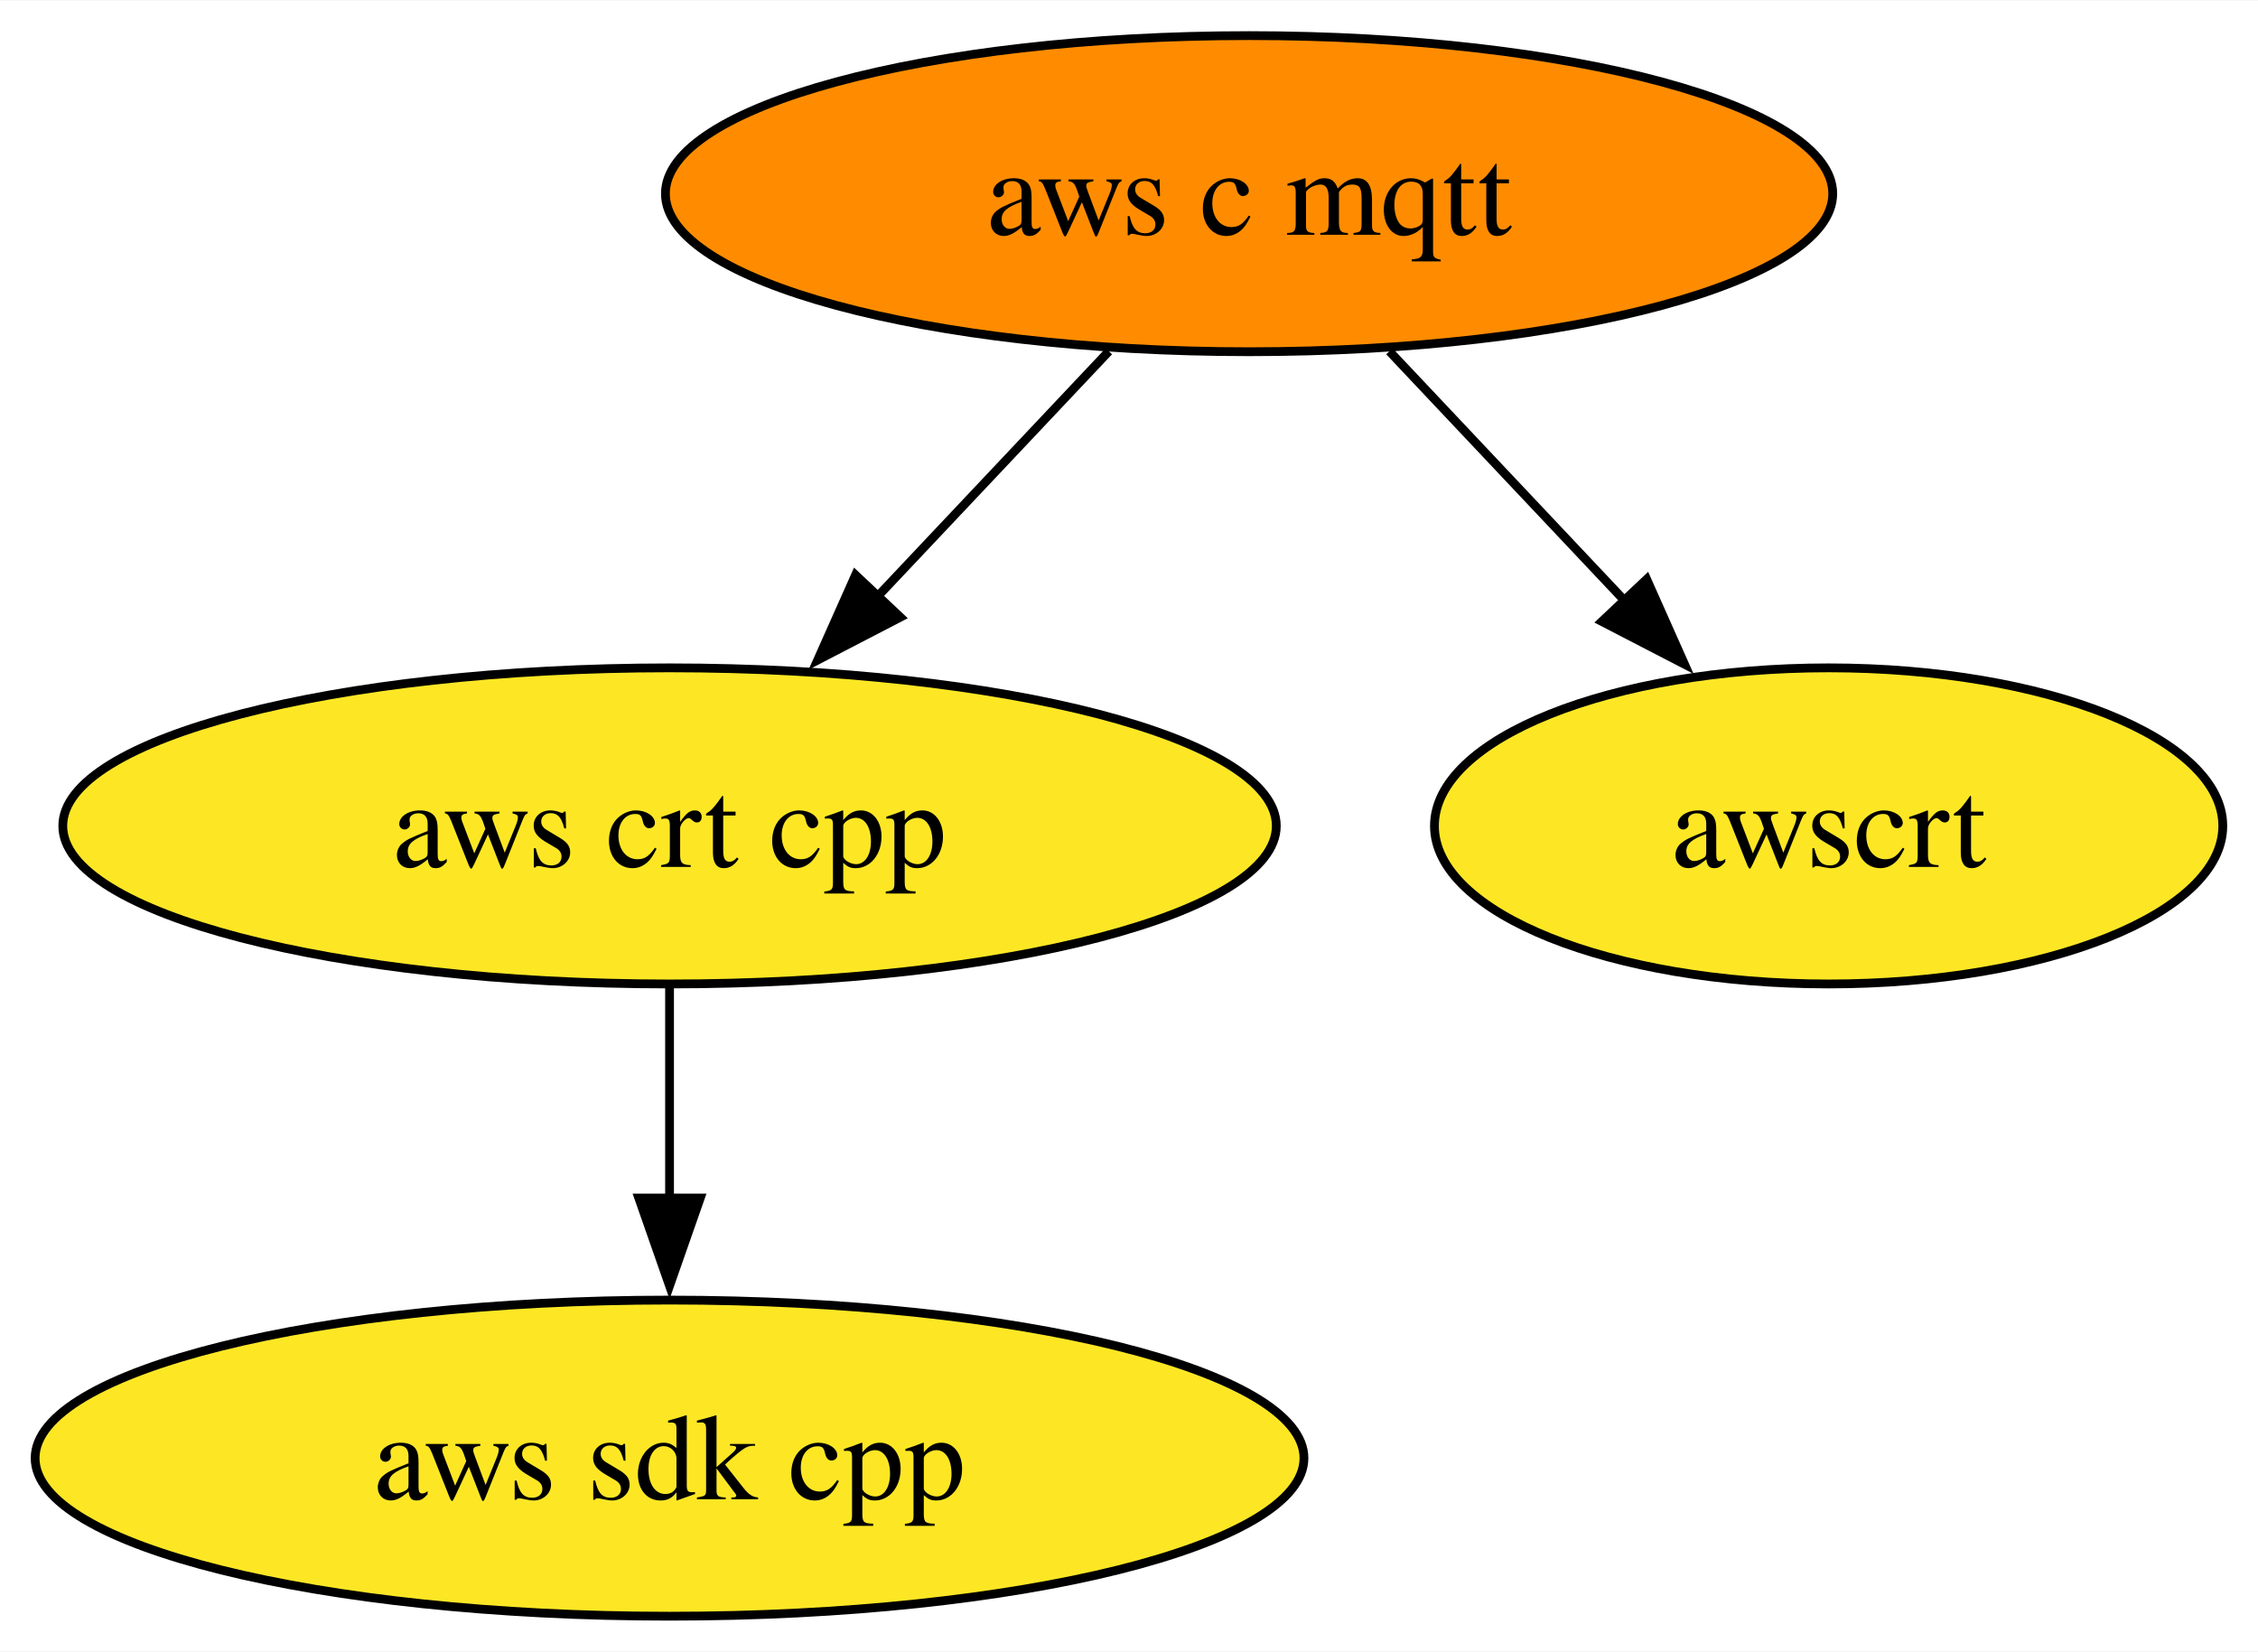
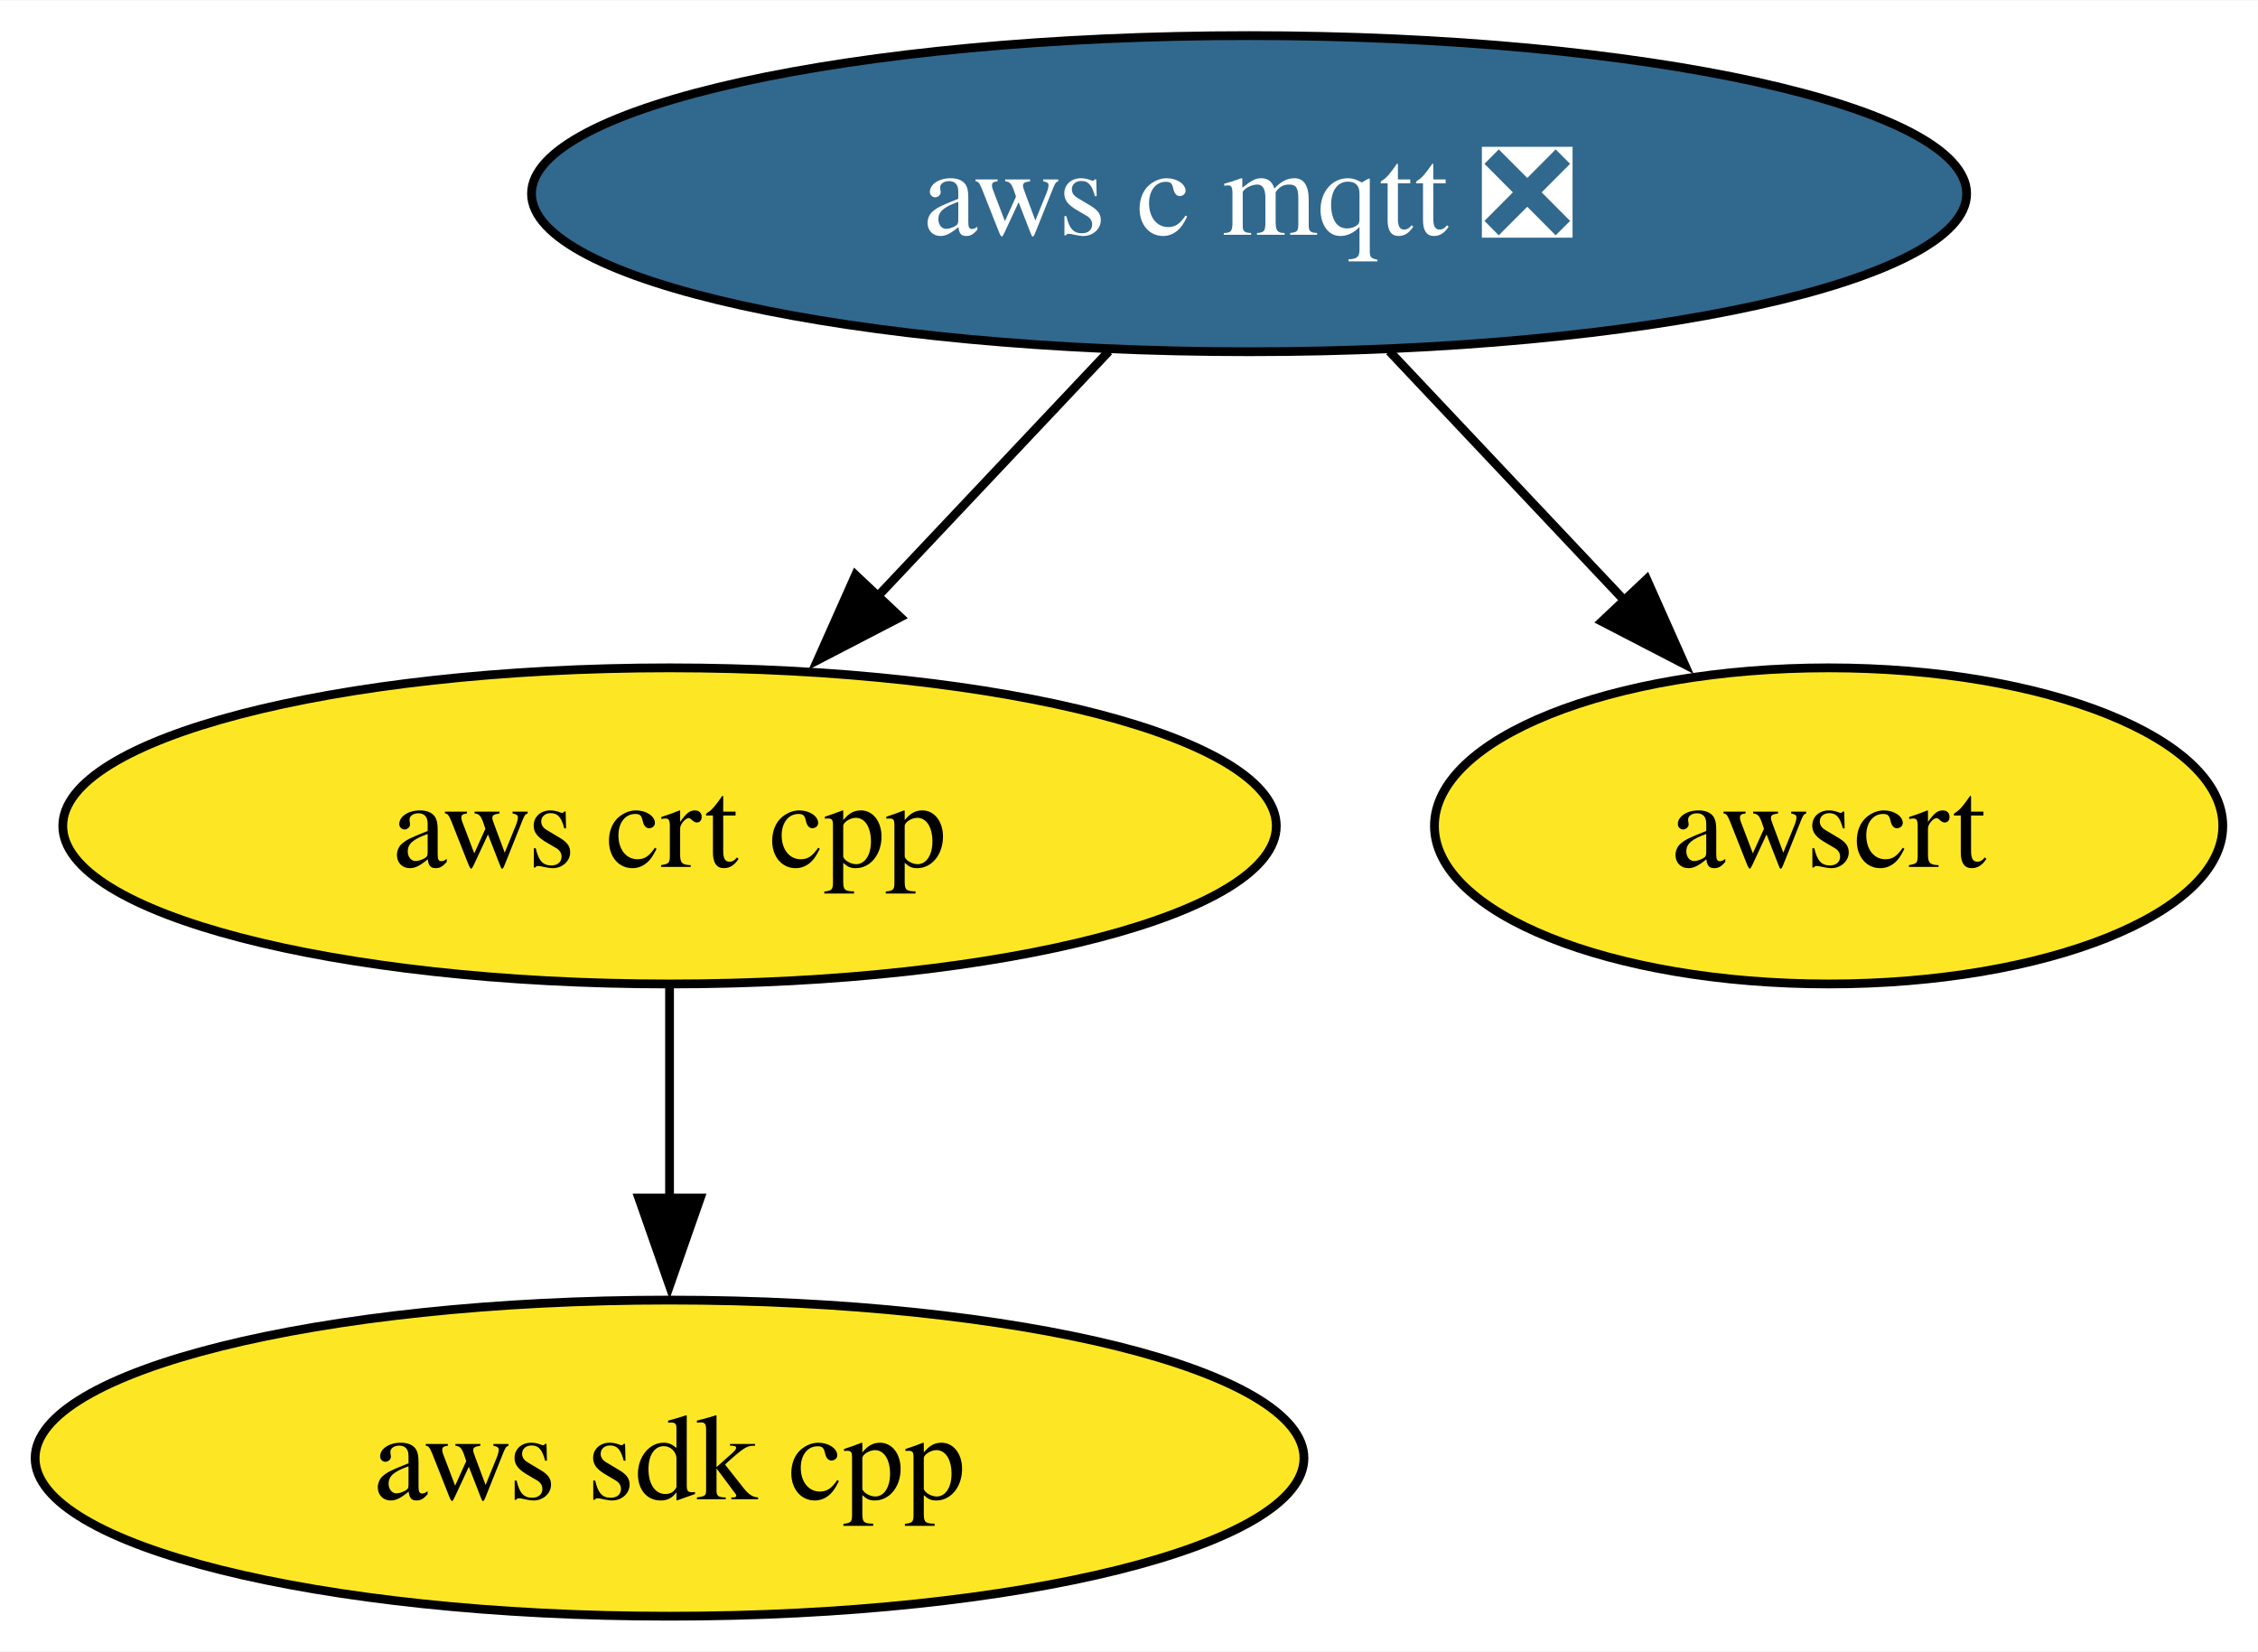
<svg xmlns="http://www.w3.org/2000/svg" xmlns:xlink="http://www.w3.org/1999/xlink" width="257pt" height="188pt" viewBox="0.00 0.00 257.15 188.00">
  <g id="graph0" class="graph" transform="scale(1 1) rotate(0) translate(4 184)">
    <polygon fill="white" stroke="none" points="-4,4 -4,-184 253.15,-184 253.15,4 -4,4" />
    <g id="node1" class="node">
      <g id="a_node1">
        <a xlink:href="https://github.com/conda-forge/aws-sdk-cpp-feedstock" xlink:title="aws sdk cpp">
          <ellipse fill="#fde725" stroke="black" cx="72.25" cy="-18" rx="72.25" ry="18" />
          <text text-anchor="middle" x="72.25" y="-13.32" font-family="Times,serif" font-size="14.00">aws sdk cpp</text>
        </a>
      </g>
    </g>
    <g id="node2" class="node">
      <g id="a_node2">
-         <a xlink:href="https://github.com/conda-forge/aws-c-mqtt-feedstock" xlink:title="aws c mqtt">
-           <ellipse fill="#ff8c00" stroke="black" cx="138.25" cy="-162" rx="66.47" ry="18" />
-           <text text-anchor="middle" x="138.25" y="-157.32" font-family="Times,serif" font-size="14.00">aws c mqtt</text>
+         <a xlink:href="https://github.com/conda-forge/aws-c-mqtt-feedstock/pull/237" xlink:title="aws c mqtt ❎">
+           <ellipse fill="#31688e" stroke="black" cx="138.25" cy="-162" rx="81.72" ry="18" />
+           <text text-anchor="middle" x="138.25" y="-157.32" font-family="Times,serif" font-size="14.00" fill="white">aws c mqtt ❎</text>
        </a>
      </g>
    </g>
    <g id="node3" class="node">
      <g id="a_node3">
        <a xlink:href="https://github.com/conda-forge/aws-crt-cpp-feedstock" xlink:title="aws crt cpp">
          <ellipse fill="#fde725" stroke="black" cx="72.25" cy="-90" rx="69.1" ry="18" />
          <text text-anchor="middle" x="72.25" y="-85.33" font-family="Times,serif" font-size="14.00">aws crt cpp</text>
        </a>
      </g>
    </g>
    <g id="edge1" class="edge">
      <path fill="none" stroke="black" d="M122.28,-144.05C114.33,-135.63 104.57,-125.28 95.79,-115.97" />
      <polygon fill="black" stroke="black" points="98.53,-113.77 89.12,-108.89 93.43,-118.57 98.53,-113.77" />
    </g>
    <g id="node4" class="node">
      <g id="a_node4">
        <a xlink:href="https://github.com/conda-forge/awscrt-feedstock" xlink:title="awscrt">
          <ellipse fill="#fde725" stroke="black" cx="204.25" cy="-90" rx="44.89" ry="18" />
          <text text-anchor="middle" x="204.25" y="-85.33" font-family="Times,serif" font-size="14.00">awscrt</text>
        </a>
      </g>
    </g>
    <g id="edge2" class="edge">
      <path fill="none" stroke="black" d="M154.23,-144.05C162.29,-135.5 172.22,-124.97 181.1,-115.56" />
      <polygon fill="black" stroke="black" points="183.53,-118.09 187.84,-108.41 178.43,-113.28 183.53,-118.09" />
    </g>
    <g id="edge3" class="edge">
      <path fill="none" stroke="black" d="M72.25,-71.7C72.25,-64.41 72.25,-55.73 72.25,-47.54" />
      <polygon fill="black" stroke="black" points="75.75,-47.62 72.25,-37.62 68.75,-47.62 75.75,-47.62" />
    </g>
  </g>
</svg>
